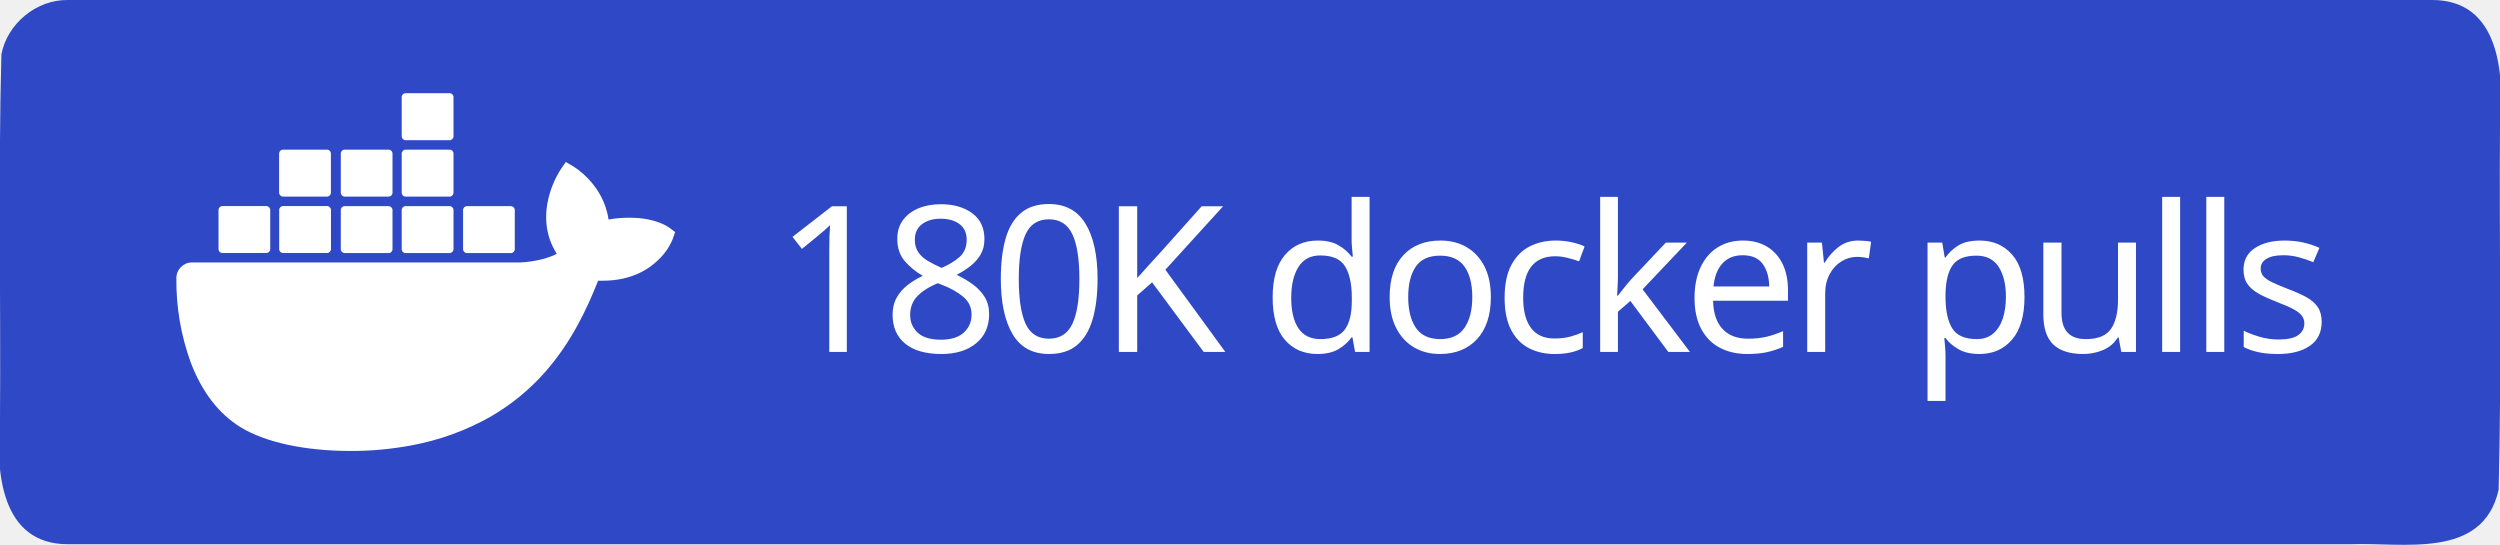
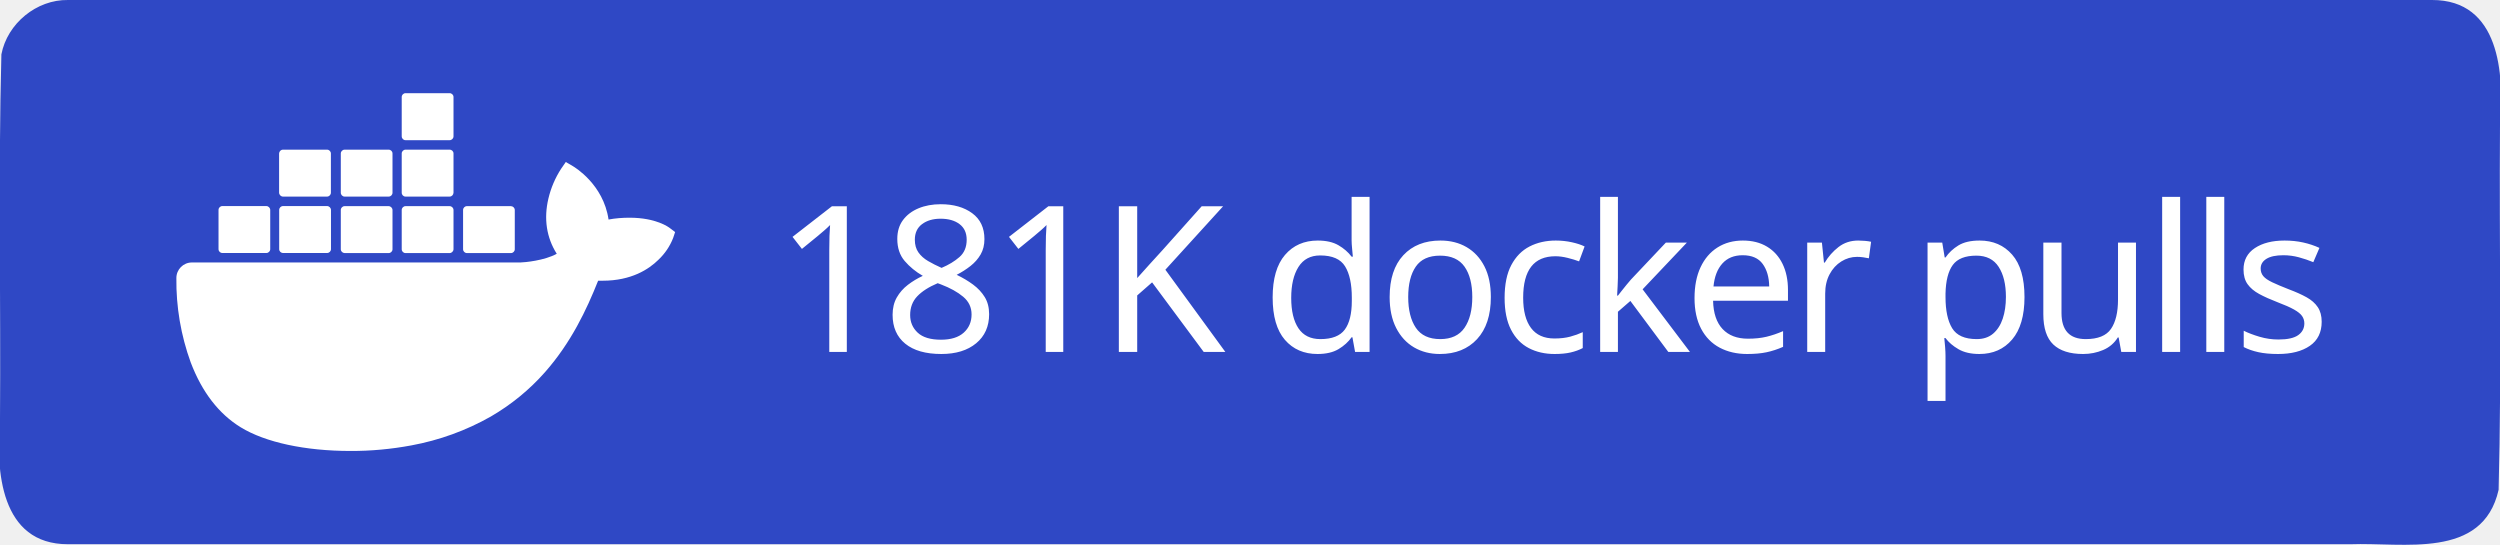
<svg xmlns="http://www.w3.org/2000/svg" xml:space="preserve" width="147" height="32" viewBox="0 0 147 32">
  <path d="M4 0h139c3.983-.01 4.253 4.336 4 7.31-.053 7.163.107 14.337-.082 21.494-.935 4.122-5.607 3.072-8.732 3.196H4c-3.983.01-4.253-4.336-4-7.31.053-7.163-.107-14.337.082-21.494C.429 1.383 2.15-.03 4 0" style="fill-rule:evenodd;clip-rule:evenodd;fill:#2f48c5;fill-opacity:1" />
  <text xml:space="preserve" x="936.308" y="603.782" style="font-size:234.815px;line-height:0;letter-spacing:-9.784px;word-spacing:19.568px;writing-mode:lr-tb;direction:ltr;fill:#2f48c5;fill-opacity:1;stroke-width:19.568" transform="translate(-2.312 -10.158)scale(.0511)">
-     <tspan x="936.308" y="603.782" dx="0" dy="0" rotate="0 0 0 0 0 0 0 0 0 0 0 0 0 0 0 0 0 0" style="font-style:normal;font-variant:normal;font-weight:500;font-stretch:normal;line-height:0;font-family:&quot;Source Han Sans TC&quot;;-inkscape-font-specification:&quot;Source Han Sans TC Medium&quot;;letter-spacing:-9.784px;word-spacing:19.568px;fill:#fff;fill-opacity:1;stroke-width:19.568">180K docker pulls</tspan>
+     <tspan x="936.308" y="603.782" dx="0" dy="0" rotate="0 0 0 0 0 0 0 0 0 0 0 0 0 0 0 0 0 0" style="font-style:normal;font-variant:normal;font-weight:500;font-stretch:normal;line-height:0;font-family:&quot;Source Han Sans TC&quot;;-inkscape-font-specification:&quot;Source Han Sans TC Medium&quot;;letter-spacing:-9.784px;word-spacing:19.568px;fill:#fff;fill-opacity:1;stroke-width:19.568">181K docker pulls</tspan>
  </text>
  <path d="M816.395 461.5c-1.6-1.3-16.1-12.2-46.7-12.2-8.1 0-16.2.6-24.2 2.1-5.9-40.7-39.5-60.5-41-61.4l-8.2-4.8-5.4 7.8c-6.8 10.5-11.7 22-14.6 34.2-5.5 23.2-2.2 45 9.6 63.6-14.2 7.9-37.1 9.9-41.7 10h-378.1c-9.9 0-17.9 8-17.9 17.9-.4 33.1 5.2 66 16.5 97.1 13 34.2 32.4 59.3 57.6 74.7 28.2 17.3 74.1 27.2 126.2 27.2 23.5.1 47-2.1 70.1-6.4 32.1-5.9 63-17.1 91.4-33.2 23.4-13.6 44.5-30.8 62.4-51.1 29.9-33.9 47.8-71.7 61.1-105.2h5.3c32.8 0 53-13.1 64.1-24.1 7.4-7 13.2-15.5 16.9-25l2.3-6.9zm-515.3 28.4h50.7c2.4 0 4.4-2 4.4-4.4v-45.1c0-2.4-2-4.4-4.4-4.5h-50.7c-2.4 0-4.4 2-4.4 4.4v45.2c0 2.5 2 4.4 4.4 4.4m69.9 0h50.7c2.4 0 4.4-2 4.4-4.4v-45.1c0-2.4-2-4.4-4.4-4.5h-50.7c-2.5 0-4.5 2-4.5 4.5v45.1c0 2.5 2 4.4 4.5 4.4m70.8.1h50.7c2.4 0 4.4-2 4.4-4.4v-45.1c0-2.4-2-4.4-4.4-4.5h-50.7c-2.4 0-4.4 2-4.4 4.4v45.2c0 2.4 2 4.3 4.4 4.4m70.1 0h50.7c2.4 0 4.4-2 4.5-4.4v-45.1c0-2.5-2-4.5-4.5-4.5h-50.7c-2.4 0-4.4 2-4.4 4.4v45.2c0 2.4 1.9 4.4 4.4 4.4m-141-65h50.7c2.4 0 4.4-2 4.4-4.5v-45.1c0-2.4-2-4.4-4.4-4.4h-50.7c-2.5 0-4.4 2-4.5 4.4v45.1c.1 2.5 2.1 4.5 4.5 4.5m70.9 0h50.7c2.4 0 4.4-2 4.4-4.5v-45.1c0-2.4-2-4.4-4.4-4.4h-50.7c-2.4 0-4.4 2-4.4 4.4v45.1c0 2.5 2 4.5 4.4 4.5m70.1 0h50.7c2.5 0 4.4-2 4.5-4.5v-45.1c0-2.5-2-4.4-4.5-4.4h-50.7c-2.4 0-4.4 2-4.4 4.4v45.1c0 2.5 1.9 4.5 4.4 4.5m0-64.9h50.7c2.5 0 4.5-2 4.5-4.5v-45.2c0-2.4-2-4.4-4.5-4.4h-50.7c-2.4 0-4.4 2-4.4 4.4v45.2c0 2.5 1.9 4.5 4.4 4.5m70.6 129.9h50.7c2.4 0 4.4-2 4.4-4.4v-45.1c0-2.5-2-4.4-4.4-4.5h-50.7c-2.4 0-4.4 2-4.4 4.4v45.2c0 2.4 2 4.4 4.4 4.4" style="fill:#fff" transform="translate(-2.312 -10.158)scale(.0511)" />
</svg>
